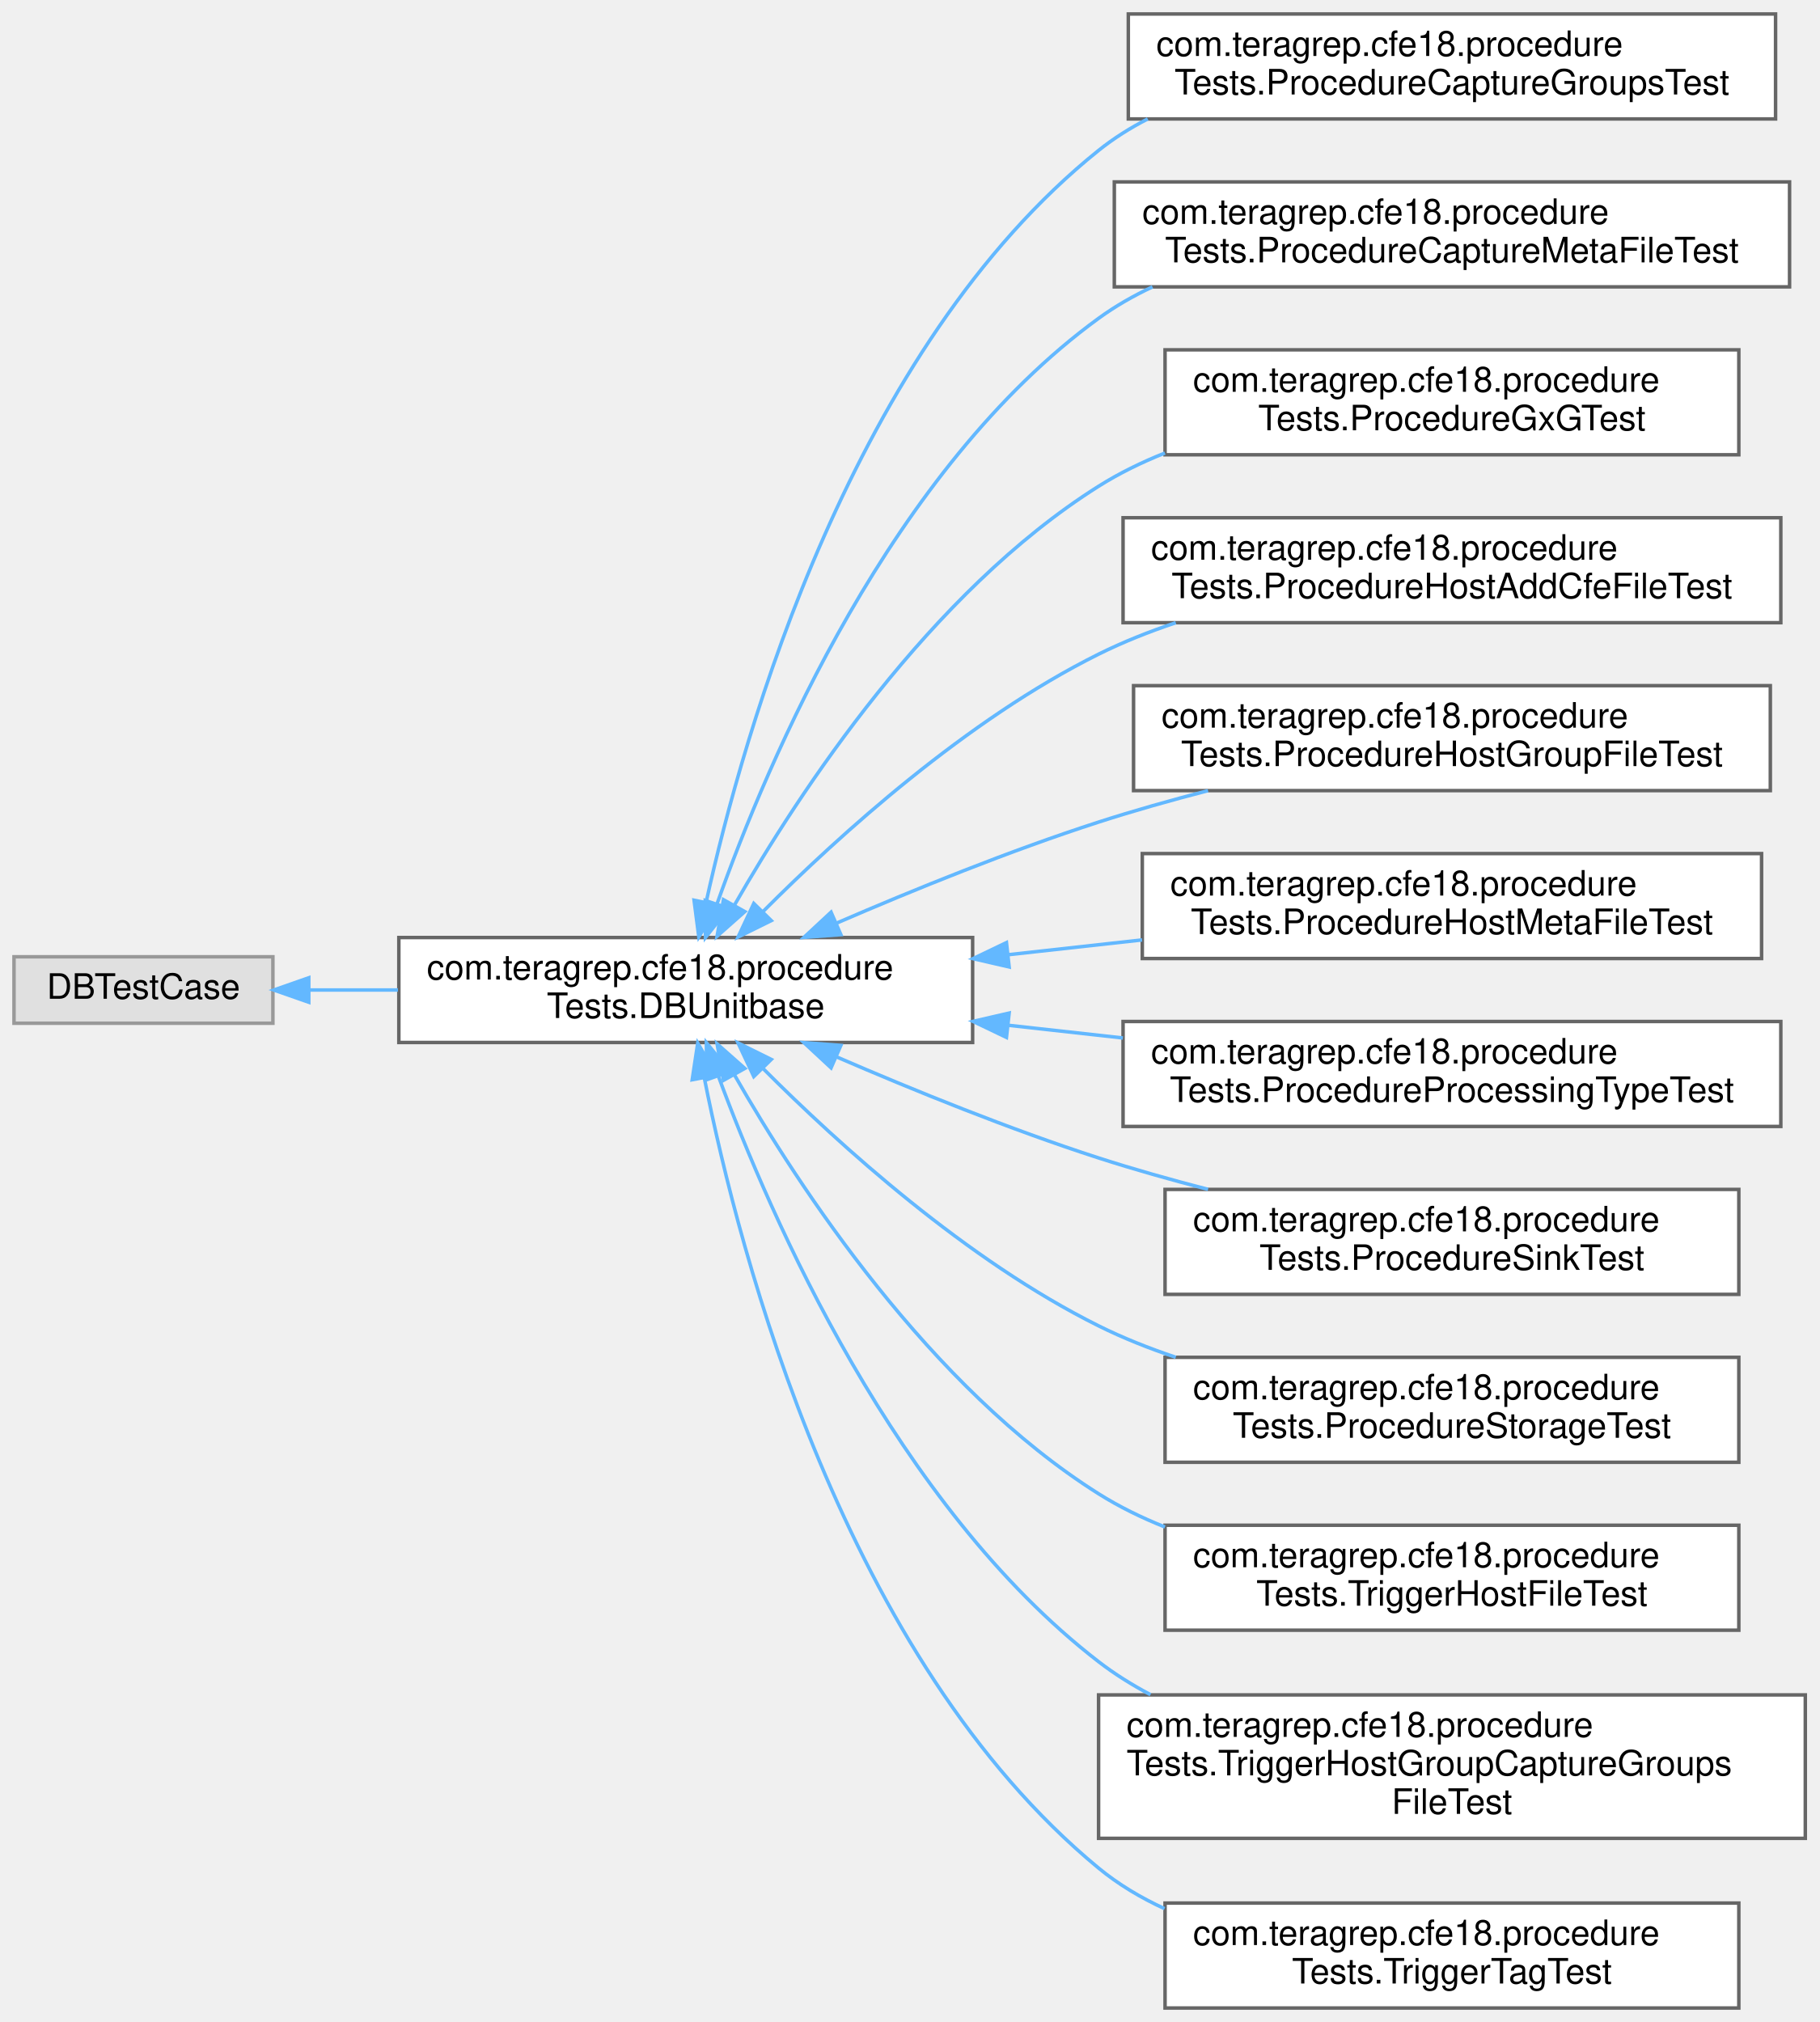
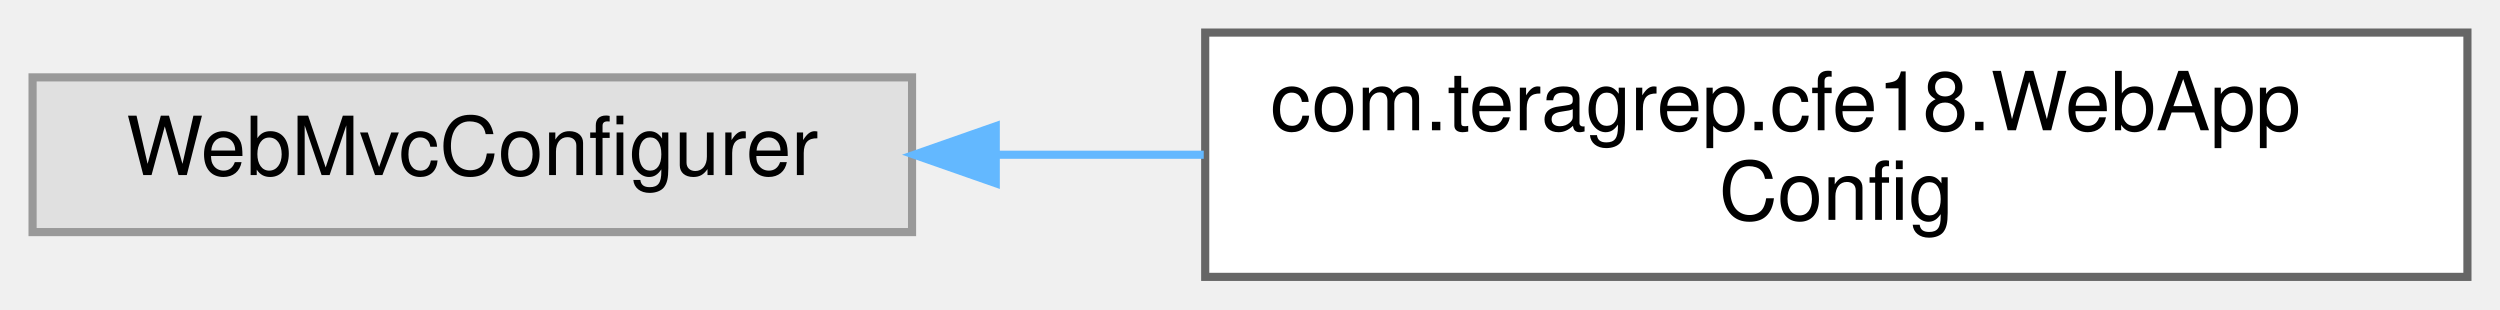
- <svg xmlns="http://www.w3.org/2000/svg" xmlns:xlink="http://www.w3.org/1999/xlink" width="520pt" height="578pt" viewBox="0.00 0.00 520.00 578.00">
-   <g id="graph0" class="graph" transform="scale(1 1) rotate(0) translate(4 574)">
+ <svg xmlns="http://www.w3.org/2000/svg" xmlns:xlink="http://www.w3.org/1999/xlink" width="307pt" height="38pt" viewBox="0.00 0.00 307.00 38.00">
+   <g id="graph0" class="graph" transform="scale(1 1) rotate(0) translate(4 34)">
    <g id="Node000000" class="node">
      <g id="a_Node000000">
        <a xlink:title=" ">
-           <polygon fill="#e0e0e0" stroke="#999999" points="74,-300.5 0,-300.5 0,-281.5 74,-281.5 74,-300.5" />
-           <text text-anchor="middle" x="37" y="-288.5" font-family="Helvetica,sans-Serif" font-size="10.00">DBTestCase</text>
+           <polygon fill="#e0e0e0" stroke="#999999" points="108,-24.5 0,-24.5 0,-5.5 108,-5.5 108,-24.5" />
+           <text text-anchor="middle" x="54" y="-12.5" font-family="Helvetica,sans-Serif" font-size="10.00">WebMvcConfigurer</text>
        </a>
      </g>
    </g>
    <g id="Node000001" class="node">
      <g id="a_Node000001">
-         <a xlink:href="classcom_1_1teragrep_1_1cfe18_1_1procedureTests_1_1DBUnitbase.html" target="_top" xlink:title=" ">
-           <polygon fill="white" stroke="#666666" points="274,-306 110,-306 110,-276 274,-276 274,-306" />
-           <text text-anchor="start" x="118" y="-294" font-family="Helvetica,sans-Serif" font-size="10.00">com.teragrep.cfe18.procedure</text>
-           <text text-anchor="middle" x="192" y="-283" font-family="Helvetica,sans-Serif" font-size="10.00">Tests.DBUnitbase</text>
+         <a xlink:href="classcom_1_1teragrep_1_1cfe18_1_1WebAppConfig.html" target="_top" xlink:title=" ">
+           <polygon fill="white" stroke="#666666" points="299,-30 144,-30 144,0 299,0 299,-30" />
+           <text text-anchor="start" x="152" y="-18" font-family="Helvetica,sans-Serif" font-size="10.00">com.teragrep.cfe18.WebApp</text>
+           <text text-anchor="middle" x="221.5" y="-7" font-family="Helvetica,sans-Serif" font-size="10.00">Config</text>
        </a>
      </g>
    </g>
-     <g id="edge16_Node000000_Node000001" class="edge">
-       <g id="a_edge16_Node000000_Node000001">
+     <g id="edge31_Node000000_Node000001" class="edge">
+       <g id="a_edge31_Node000000_Node000001">
        <a xlink:title=" ">
-           <path fill="none" stroke="#63b8ff" d="M84.49,-291C92.53,-291 101.1,-291 109.75,-291" />
-           <polygon fill="#63b8ff" stroke="#63b8ff" points="84.26,-287.5 74.26,-291 84.26,-294.5 84.26,-287.5" />
-         </a>
-       </g>
-     </g>
-     <g id="Node000002" class="node">
-       <g id="a_Node000002">
-         <a xlink:href="classcom_1_1teragrep_1_1cfe18_1_1procedureTests_1_1ProcedureCaptureGroupsTest.html" target="_top" xlink:title=" ">
-           <polygon fill="white" stroke="#666666" points="503.5,-570 318.5,-570 318.5,-540 503.5,-540 503.5,-570" />
-           <text text-anchor="start" x="326.5" y="-558" font-family="Helvetica,sans-Serif" font-size="10.00">com.teragrep.cfe18.procedure</text>
-           <text text-anchor="middle" x="411" y="-547" font-family="Helvetica,sans-Serif" font-size="10.00">Tests.ProcedureCaptureGroupsTest</text>
-         </a>
-       </g>
-     </g>
-     <g id="edge17_Node000001_Node000002" class="edge">
-       <g id="a_edge17_Node000001_Node000002">
-         <a xlink:title=" ">
-           <path fill="none" stroke="#63b8ff" d="M197.8,-315.97C208.61,-365.11 239.61,-474.5 310,-531 314.32,-534.46 319.05,-537.44 324.05,-540" />
-           <polygon fill="#63b8ff" stroke="#63b8ff" points="201.23,-315.23 195.74,-306.17 194.38,-316.67 201.23,-315.23" />
-         </a>
-       </g>
-     </g>
-     <g id="Node000003" class="node">
-       <g id="a_Node000003">
-         <a xlink:href="classcom_1_1teragrep_1_1cfe18_1_1procedureTests_1_1ProcedureCaptureMetaFileTest.html" target="_top" xlink:title=" ">
-           <polygon fill="white" stroke="#666666" points="507.5,-522 314.5,-522 314.5,-492 507.5,-492 507.5,-522" />
-           <text text-anchor="start" x="322.5" y="-510" font-family="Helvetica,sans-Serif" font-size="10.00">com.teragrep.cfe18.procedure</text>
-           <text text-anchor="middle" x="411" y="-499" font-family="Helvetica,sans-Serif" font-size="10.00">Tests.ProcedureCaptureMetaFileTest</text>
-         </a>
-       </g>
-     </g>
-     <g id="edge18_Node000001_Node000003" class="edge">
-       <g id="a_edge18_Node000001_Node000003">
-         <a xlink:title=" ">
-           <path fill="none" stroke="#63b8ff" d="M200.92,-315.56C215.54,-356.85 250.81,-439.88 310,-483 314.76,-486.47 319.96,-489.44 325.4,-491.99" />
-           <polygon fill="#63b8ff" stroke="#63b8ff" points="204.2,-314.34 197.64,-306.01 197.58,-316.61 204.2,-314.34" />
-         </a>
-       </g>
-     </g>
-     <g id="Node000004" class="node">
-       <g id="a_Node000004">
-         <a xlink:href="classcom_1_1teragrep_1_1cfe18_1_1procedureTests_1_1ProcedureGxGTest.html" target="_top" xlink:title=" ">
-           <polygon fill="white" stroke="#666666" points="493,-474 329,-474 329,-444 493,-444 493,-474" />
-           <text text-anchor="start" x="337" y="-462" font-family="Helvetica,sans-Serif" font-size="10.00">com.teragrep.cfe18.procedure</text>
-           <text text-anchor="middle" x="411" y="-451" font-family="Helvetica,sans-Serif" font-size="10.00">Tests.ProcedureGxGTest</text>
-         </a>
-       </g>
-     </g>
-     <g id="edge19_Node000001_Node000004" class="edge">
-       <g id="a_edge19_Node000001_Node000004">
-         <a xlink:title=" ">
-           <path fill="none" stroke="#63b8ff" d="M205.9,-315.23C224.47,-347.69 261.87,-404.69 310,-435 315.89,-438.71 322.31,-441.85 328.96,-444.5" />
-           <polygon fill="#63b8ff" stroke="#63b8ff" points="208.89,-313.41 200.96,-306.39 202.78,-316.82 208.89,-313.41" />
-         </a>
-       </g>
-     </g>
-     <g id="Node000005" class="node">
-       <g id="a_Node000005">
-         <a xlink:href="classcom_1_1teragrep_1_1cfe18_1_1procedureTests_1_1ProcedureHostAddCfeFileTest.html" target="_top" xlink:title=" ">
-           <polygon fill="white" stroke="#666666" points="505,-426 317,-426 317,-396 505,-396 505,-426" />
-           <text text-anchor="start" x="325" y="-414" font-family="Helvetica,sans-Serif" font-size="10.00">com.teragrep.cfe18.procedure</text>
-           <text text-anchor="middle" x="411" y="-403" font-family="Helvetica,sans-Serif" font-size="10.00">Tests.ProcedureHostAddCfeFileTest</text>
-         </a>
-       </g>
-     </g>
-     <g id="edge20_Node000001_Node000005" class="edge">
-       <g id="a_edge20_Node000001_Node000005">
-         <a xlink:title=" ">
-           <path fill="none" stroke="#63b8ff" d="M214.09,-313.43C236.01,-335.41 272.33,-368.27 310,-387 316.95,-390.46 324.43,-393.43 332.06,-395.99" />
-           <polygon fill="#63b8ff" stroke="#63b8ff" points="216.45,-310.84 206.96,-306.15 211.45,-315.74 216.45,-310.84" />
-         </a>
-       </g>
-     </g>
-     <g id="Node000006" class="node">
-       <g id="a_Node000006">
-         <a xlink:href="classcom_1_1teragrep_1_1cfe18_1_1procedureTests_1_1ProcedureHostGroupFileTest.html" target="_top" xlink:title=" ">
-           <polygon fill="white" stroke="#666666" points="502,-378 320,-378 320,-348 502,-348 502,-378" />
-           <text text-anchor="start" x="328" y="-366" font-family="Helvetica,sans-Serif" font-size="10.00">com.teragrep.cfe18.procedure</text>
-           <text text-anchor="middle" x="411" y="-355" font-family="Helvetica,sans-Serif" font-size="10.00">Tests.ProcedureHostGroupFileTest</text>
-         </a>
-       </g>
-     </g>
-     <g id="edge21_Node000001_Node000006" class="edge">
-       <g id="a_edge21_Node000001_Node000006">
-         <a xlink:title=" ">
-           <path fill="none" stroke="#63b8ff" d="M235.16,-310.14C257.16,-319.65 284.7,-330.83 310,-339 320.02,-342.24 330.74,-345.26 341.29,-347.99" />
-           <polygon fill="#63b8ff" stroke="#63b8ff" points="236.34,-306.83 225.78,-306.04 233.54,-313.25 236.34,-306.83" />
-         </a>
-       </g>
-     </g>
-     <g id="Node000007" class="node">
-       <g id="a_Node000007">
-         <a xlink:href="classcom_1_1teragrep_1_1cfe18_1_1procedureTests_1_1ProcedureHostMetaFileTest.html" target="_top" xlink:title=" ">
-           <polygon fill="white" stroke="#666666" points="499.5,-330 322.5,-330 322.5,-300 499.5,-300 499.5,-330" />
-           <text text-anchor="start" x="330.5" y="-318" font-family="Helvetica,sans-Serif" font-size="10.00">com.teragrep.cfe18.procedure</text>
-           <text text-anchor="middle" x="411" y="-307" font-family="Helvetica,sans-Serif" font-size="10.00">Tests.ProcedureHostMetaFileTest</text>
-         </a>
-       </g>
-     </g>
-     <g id="edge22_Node000001_Node000007" class="edge">
-       <g id="a_edge22_Node000001_Node000007">
-         <a xlink:title=" ">
-           <path fill="none" stroke="#63b8ff" d="M284.19,-301.09C296.85,-302.49 309.85,-303.92 322.44,-305.32" />
-           <polygon fill="#63b8ff" stroke="#63b8ff" points="284.44,-297.59 274.11,-299.97 283.67,-304.55 284.44,-297.59" />
-         </a>
-       </g>
-     </g>
-     <g id="Node000008" class="node">
-       <g id="a_Node000008">
-         <a xlink:href="classcom_1_1teragrep_1_1cfe18_1_1procedureTests_1_1ProcedureProcessingTypeTest.html" target="_top" xlink:title=" ">
-           <polygon fill="white" stroke="#666666" points="505,-282 317,-282 317,-252 505,-252 505,-282" />
-           <text text-anchor="start" x="325" y="-270" font-family="Helvetica,sans-Serif" font-size="10.00">com.teragrep.cfe18.procedure</text>
-           <text text-anchor="middle" x="411" y="-259" font-family="Helvetica,sans-Serif" font-size="10.00">Tests.ProcedureProcessingTypeTest</text>
-         </a>
-       </g>
-     </g>
-     <g id="edge23_Node000001_Node000008" class="edge">
-       <g id="a_edge23_Node000001_Node000008">
-         <a xlink:title=" ">
-           <path fill="none" stroke="#63b8ff" d="M284.36,-280.9C295.13,-279.7 306.14,-278.49 316.94,-277.29" />
-           <polygon fill="#63b8ff" stroke="#63b8ff" points="283.67,-277.45 274.11,-282.03 284.44,-284.41 283.67,-277.45" />
-         </a>
-       </g>
-     </g>
-     <g id="Node000009" class="node">
-       <g id="a_Node000009">
-         <a xlink:href="classcom_1_1teragrep_1_1cfe18_1_1procedureTests_1_1ProcedureSinkTest.html" target="_top" xlink:title=" ">
-           <polygon fill="white" stroke="#666666" points="493,-234 329,-234 329,-204 493,-204 493,-234" />
-           <text text-anchor="start" x="337" y="-222" font-family="Helvetica,sans-Serif" font-size="10.00">com.teragrep.cfe18.procedure</text>
-           <text text-anchor="middle" x="411" y="-211" font-family="Helvetica,sans-Serif" font-size="10.00">Tests.ProcedureSinkTest</text>
-         </a>
-       </g>
-     </g>
-     <g id="edge24_Node000001_Node000009" class="edge">
-       <g id="a_edge24_Node000001_Node000009">
-         <a xlink:title=" ">
-           <path fill="none" stroke="#63b8ff" d="M235.16,-271.86C257.16,-262.35 284.7,-251.17 310,-243 320.02,-239.76 330.74,-236.74 341.29,-234.01" />
-           <polygon fill="#63b8ff" stroke="#63b8ff" points="233.54,-268.75 225.78,-275.96 236.34,-275.17 233.54,-268.75" />
-         </a>
-       </g>
-     </g>
-     <g id="Node000010" class="node">
-       <g id="a_Node000010">
-         <a xlink:href="classcom_1_1teragrep_1_1cfe18_1_1procedureTests_1_1ProcedureStorageTest.html" target="_top" xlink:title=" ">
-           <polygon fill="white" stroke="#666666" points="493,-186 329,-186 329,-156 493,-156 493,-186" />
-           <text text-anchor="start" x="337" y="-174" font-family="Helvetica,sans-Serif" font-size="10.00">com.teragrep.cfe18.procedure</text>
-           <text text-anchor="middle" x="411" y="-163" font-family="Helvetica,sans-Serif" font-size="10.00">Tests.ProcedureStorageTest</text>
-         </a>
-       </g>
-     </g>
-     <g id="edge25_Node000001_Node000010" class="edge">
-       <g id="a_edge25_Node000001_Node000010">
-         <a xlink:title=" ">
-           <path fill="none" stroke="#63b8ff" d="M214.09,-268.57C236.01,-246.59 272.33,-213.73 310,-195 316.95,-191.54 324.43,-188.57 332.06,-186.01" />
-           <polygon fill="#63b8ff" stroke="#63b8ff" points="211.45,-266.26 206.96,-275.85 216.45,-271.16 211.45,-266.26" />
-         </a>
-       </g>
-     </g>
-     <g id="Node000011" class="node">
-       <g id="a_Node000011">
-         <a xlink:href="classcom_1_1teragrep_1_1cfe18_1_1procedureTests_1_1TriggerHostFileTest.html" target="_top" xlink:title=" ">
-           <polygon fill="white" stroke="#666666" points="493,-138 329,-138 329,-108 493,-108 493,-138" />
-           <text text-anchor="start" x="337" y="-126" font-family="Helvetica,sans-Serif" font-size="10.00">com.teragrep.cfe18.procedure</text>
-           <text text-anchor="middle" x="411" y="-115" font-family="Helvetica,sans-Serif" font-size="10.00">Tests.TriggerHostFileTest</text>
-         </a>
-       </g>
-     </g>
-     <g id="edge26_Node000001_Node000011" class="edge">
-       <g id="a_edge26_Node000001_Node000011">
-         <a xlink:title=" ">
-           <path fill="none" stroke="#63b8ff" d="M205.9,-266.77C224.47,-234.31 261.87,-177.31 310,-147 315.89,-143.29 322.31,-140.15 328.96,-137.5" />
-           <polygon fill="#63b8ff" stroke="#63b8ff" points="202.78,-265.18 200.96,-275.61 208.89,-268.59 202.78,-265.18" />
-         </a>
-       </g>
-     </g>
-     <g id="Node000012" class="node">
-       <g id="a_Node000012">
-         <a xlink:href="classcom_1_1teragrep_1_1cfe18_1_1procedureTests_1_1TriggerHostGroupCaptureGroupsFileTest.html" target="_top" xlink:title=" ">
-           <polygon fill="white" stroke="#666666" points="512,-89.5 310,-89.5 310,-48.5 512,-48.5 512,-89.5" />
-           <text text-anchor="start" x="318" y="-77.5" font-family="Helvetica,sans-Serif" font-size="10.00">com.teragrep.cfe18.procedure</text>
-           <text text-anchor="start" x="318" y="-66.5" font-family="Helvetica,sans-Serif" font-size="10.00">Tests.TriggerHostGroupCaptureGroups</text>
-           <text text-anchor="middle" x="411" y="-55.5" font-family="Helvetica,sans-Serif" font-size="10.00">FileTest</text>
-         </a>
-       </g>
-     </g>
-     <g id="edge27_Node000001_Node000012" class="edge">
-       <g id="a_edge27_Node000001_Node000012">
-         <a xlink:title=" ">
-           <path fill="none" stroke="#63b8ff" d="M201.29,-266.49C216.37,-225.62 252.18,-143.64 310,-99 314.59,-95.46 319.6,-92.33 324.84,-89.57" />
-           <polygon fill="#63b8ff" stroke="#63b8ff" points="197.98,-265.35 197.9,-275.95 204.57,-267.71 197.98,-265.35" />
-         </a>
-       </g>
-     </g>
-     <g id="Node000013" class="node">
-       <g id="a_Node000013">
-         <a xlink:href="classcom_1_1teragrep_1_1cfe18_1_1procedureTests_1_1TriggerTagTest.html" target="_top" xlink:title=" ">
-           <polygon fill="white" stroke="#666666" points="493,-30 329,-30 329,0 493,0 493,-30" />
-           <text text-anchor="start" x="337" y="-18" font-family="Helvetica,sans-Serif" font-size="10.00">com.teragrep.cfe18.procedure</text>
-           <text text-anchor="middle" x="411" y="-7" font-family="Helvetica,sans-Serif" font-size="10.00">Tests.TriggerTagTest</text>
-         </a>
-       </g>
-     </g>
-     <g id="edge28_Node000001_Node000013" class="edge">
-       <g id="a_edge28_Node000001_Node000013">
-         <a xlink:title=" ">
-           <path fill="none" stroke="#63b8ff" d="M197.34,-265.71C207.45,-214.82 237.44,-99.86 310,-40 315.66,-35.33 322.07,-31.52 328.85,-28.4" />
-           <polygon fill="#63b8ff" stroke="#63b8ff" points="193.85,-265.35 195.43,-275.82 200.73,-266.65 193.85,-265.35" />
+           <path fill="none" stroke="#63b8ff" d="M118.3,-15C126.65,-15 135.28,-15 143.82,-15" />
+           <polygon fill="#63b8ff" stroke="#63b8ff" points="118.28,-11.5 108.28,-15 118.28,-18.5 118.28,-11.5" />
        </a>
      </g>
    </g>
  </g>
</svg>
